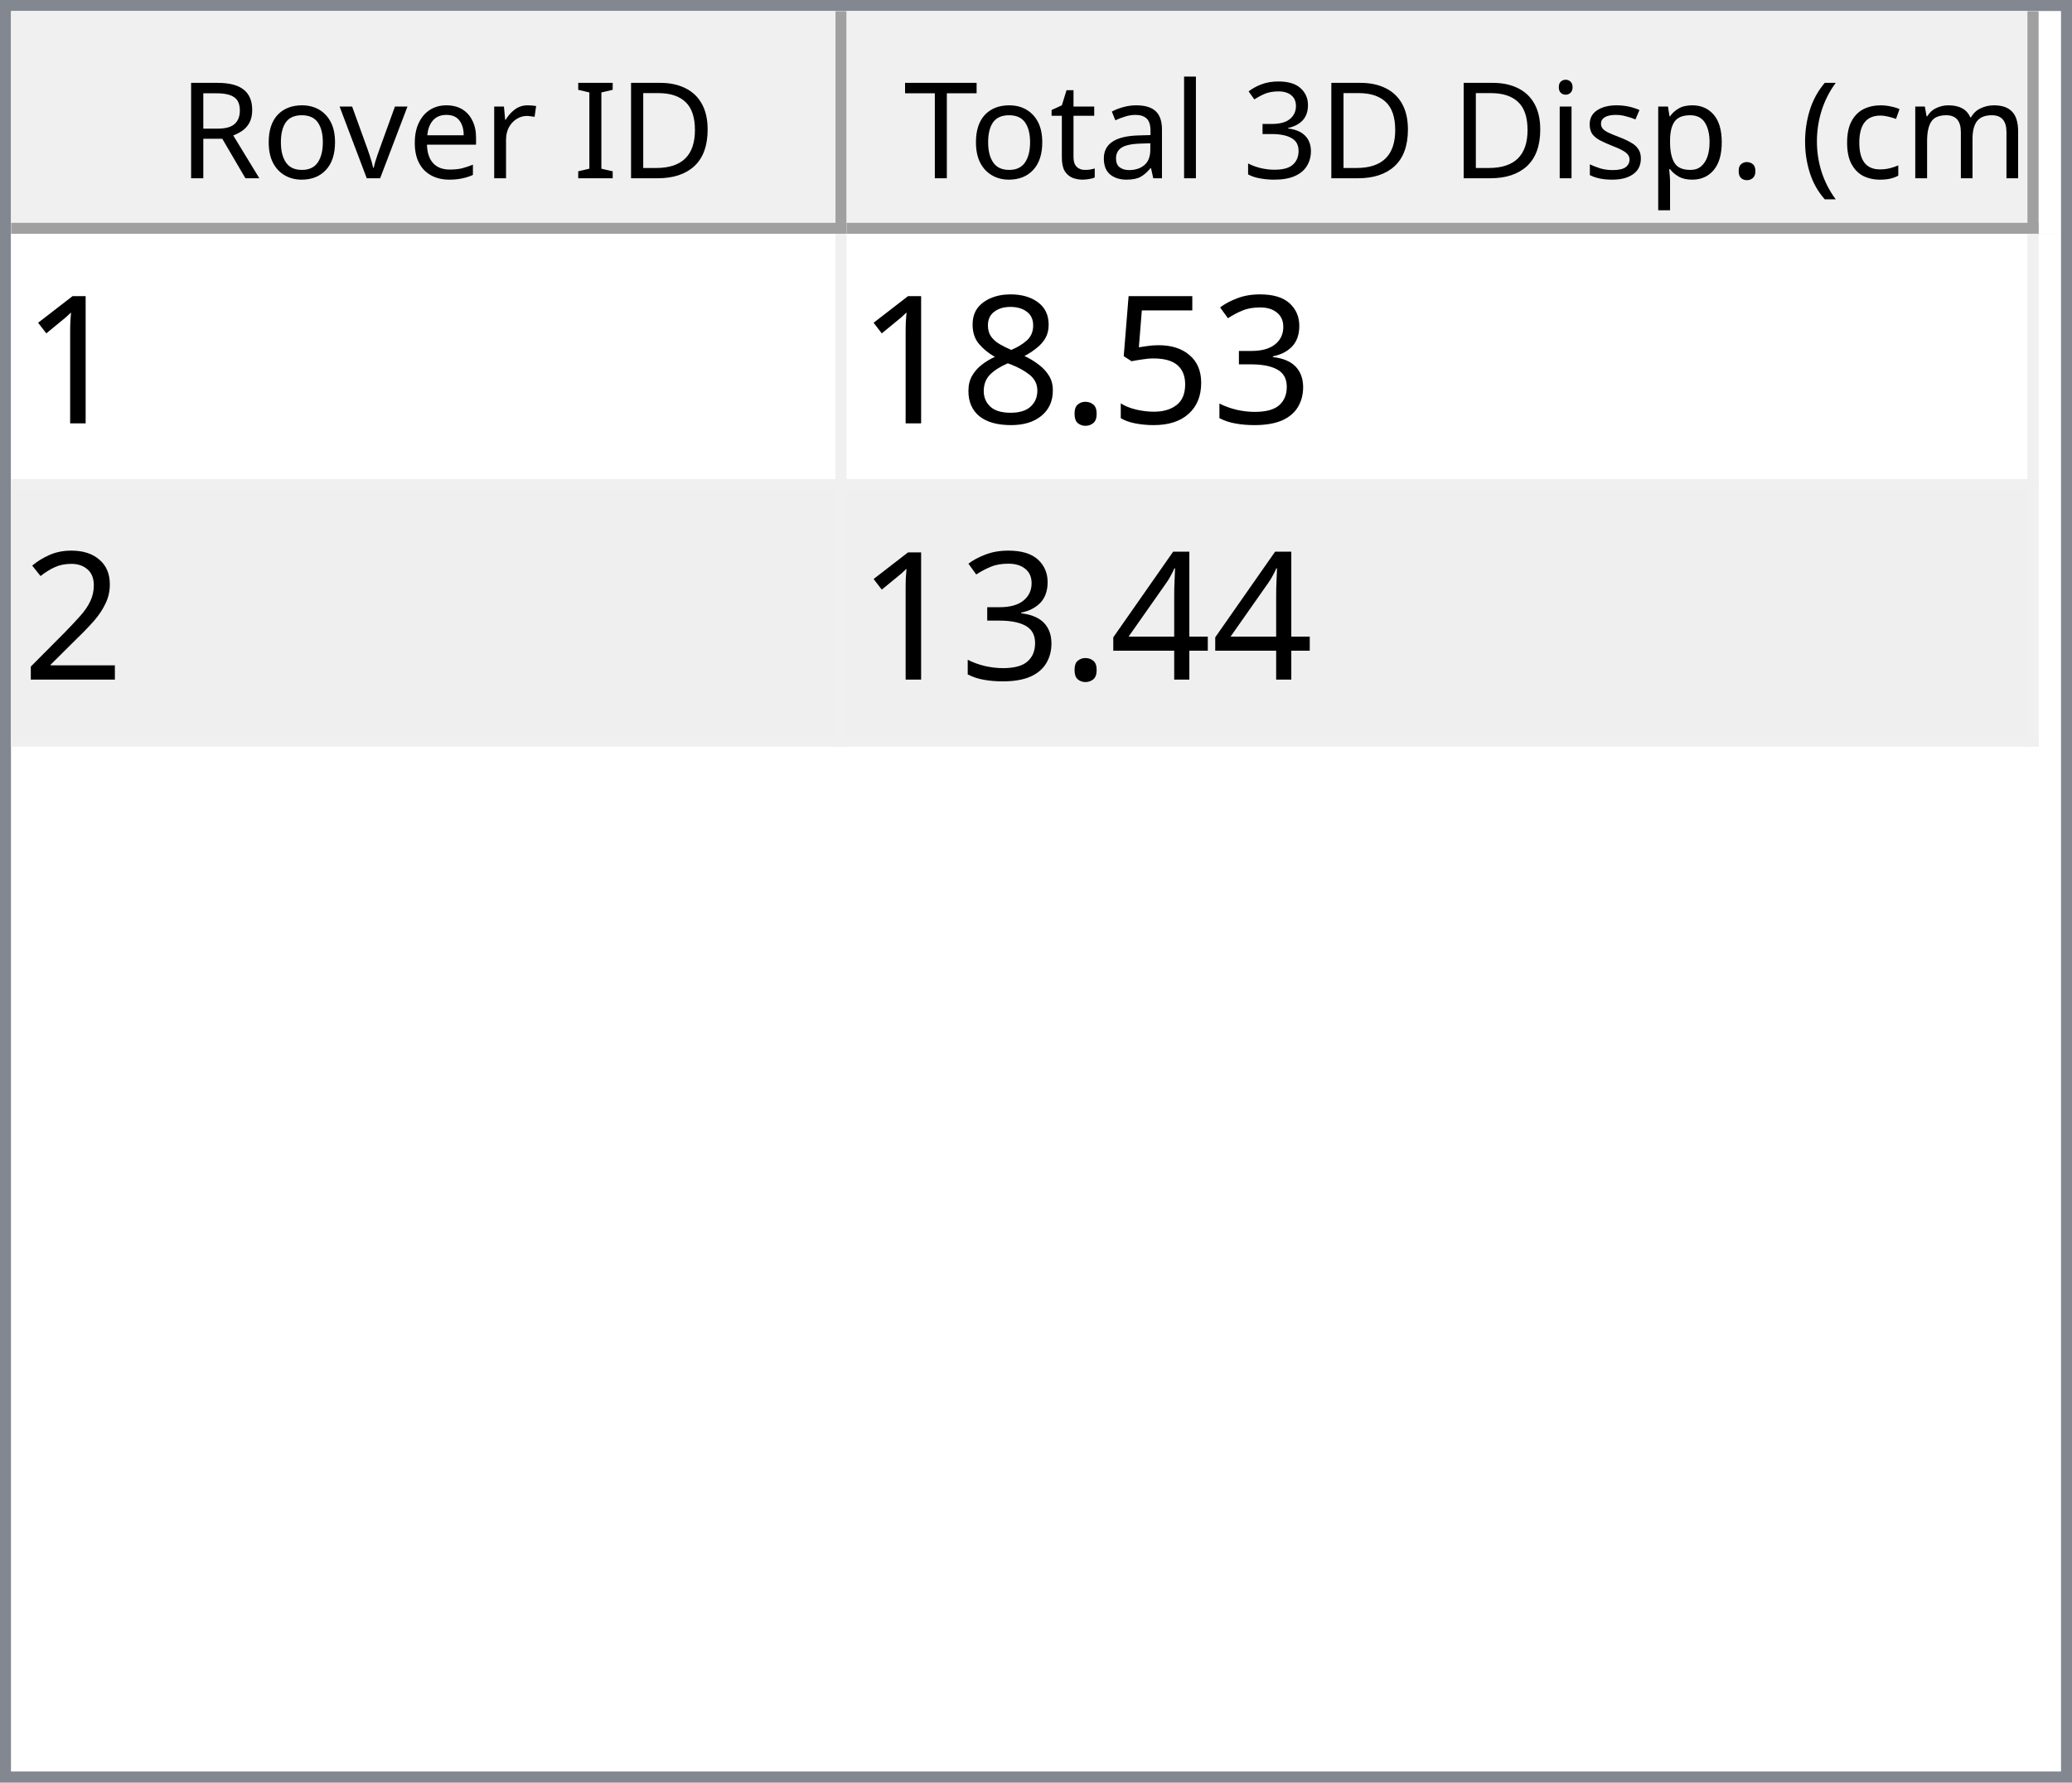
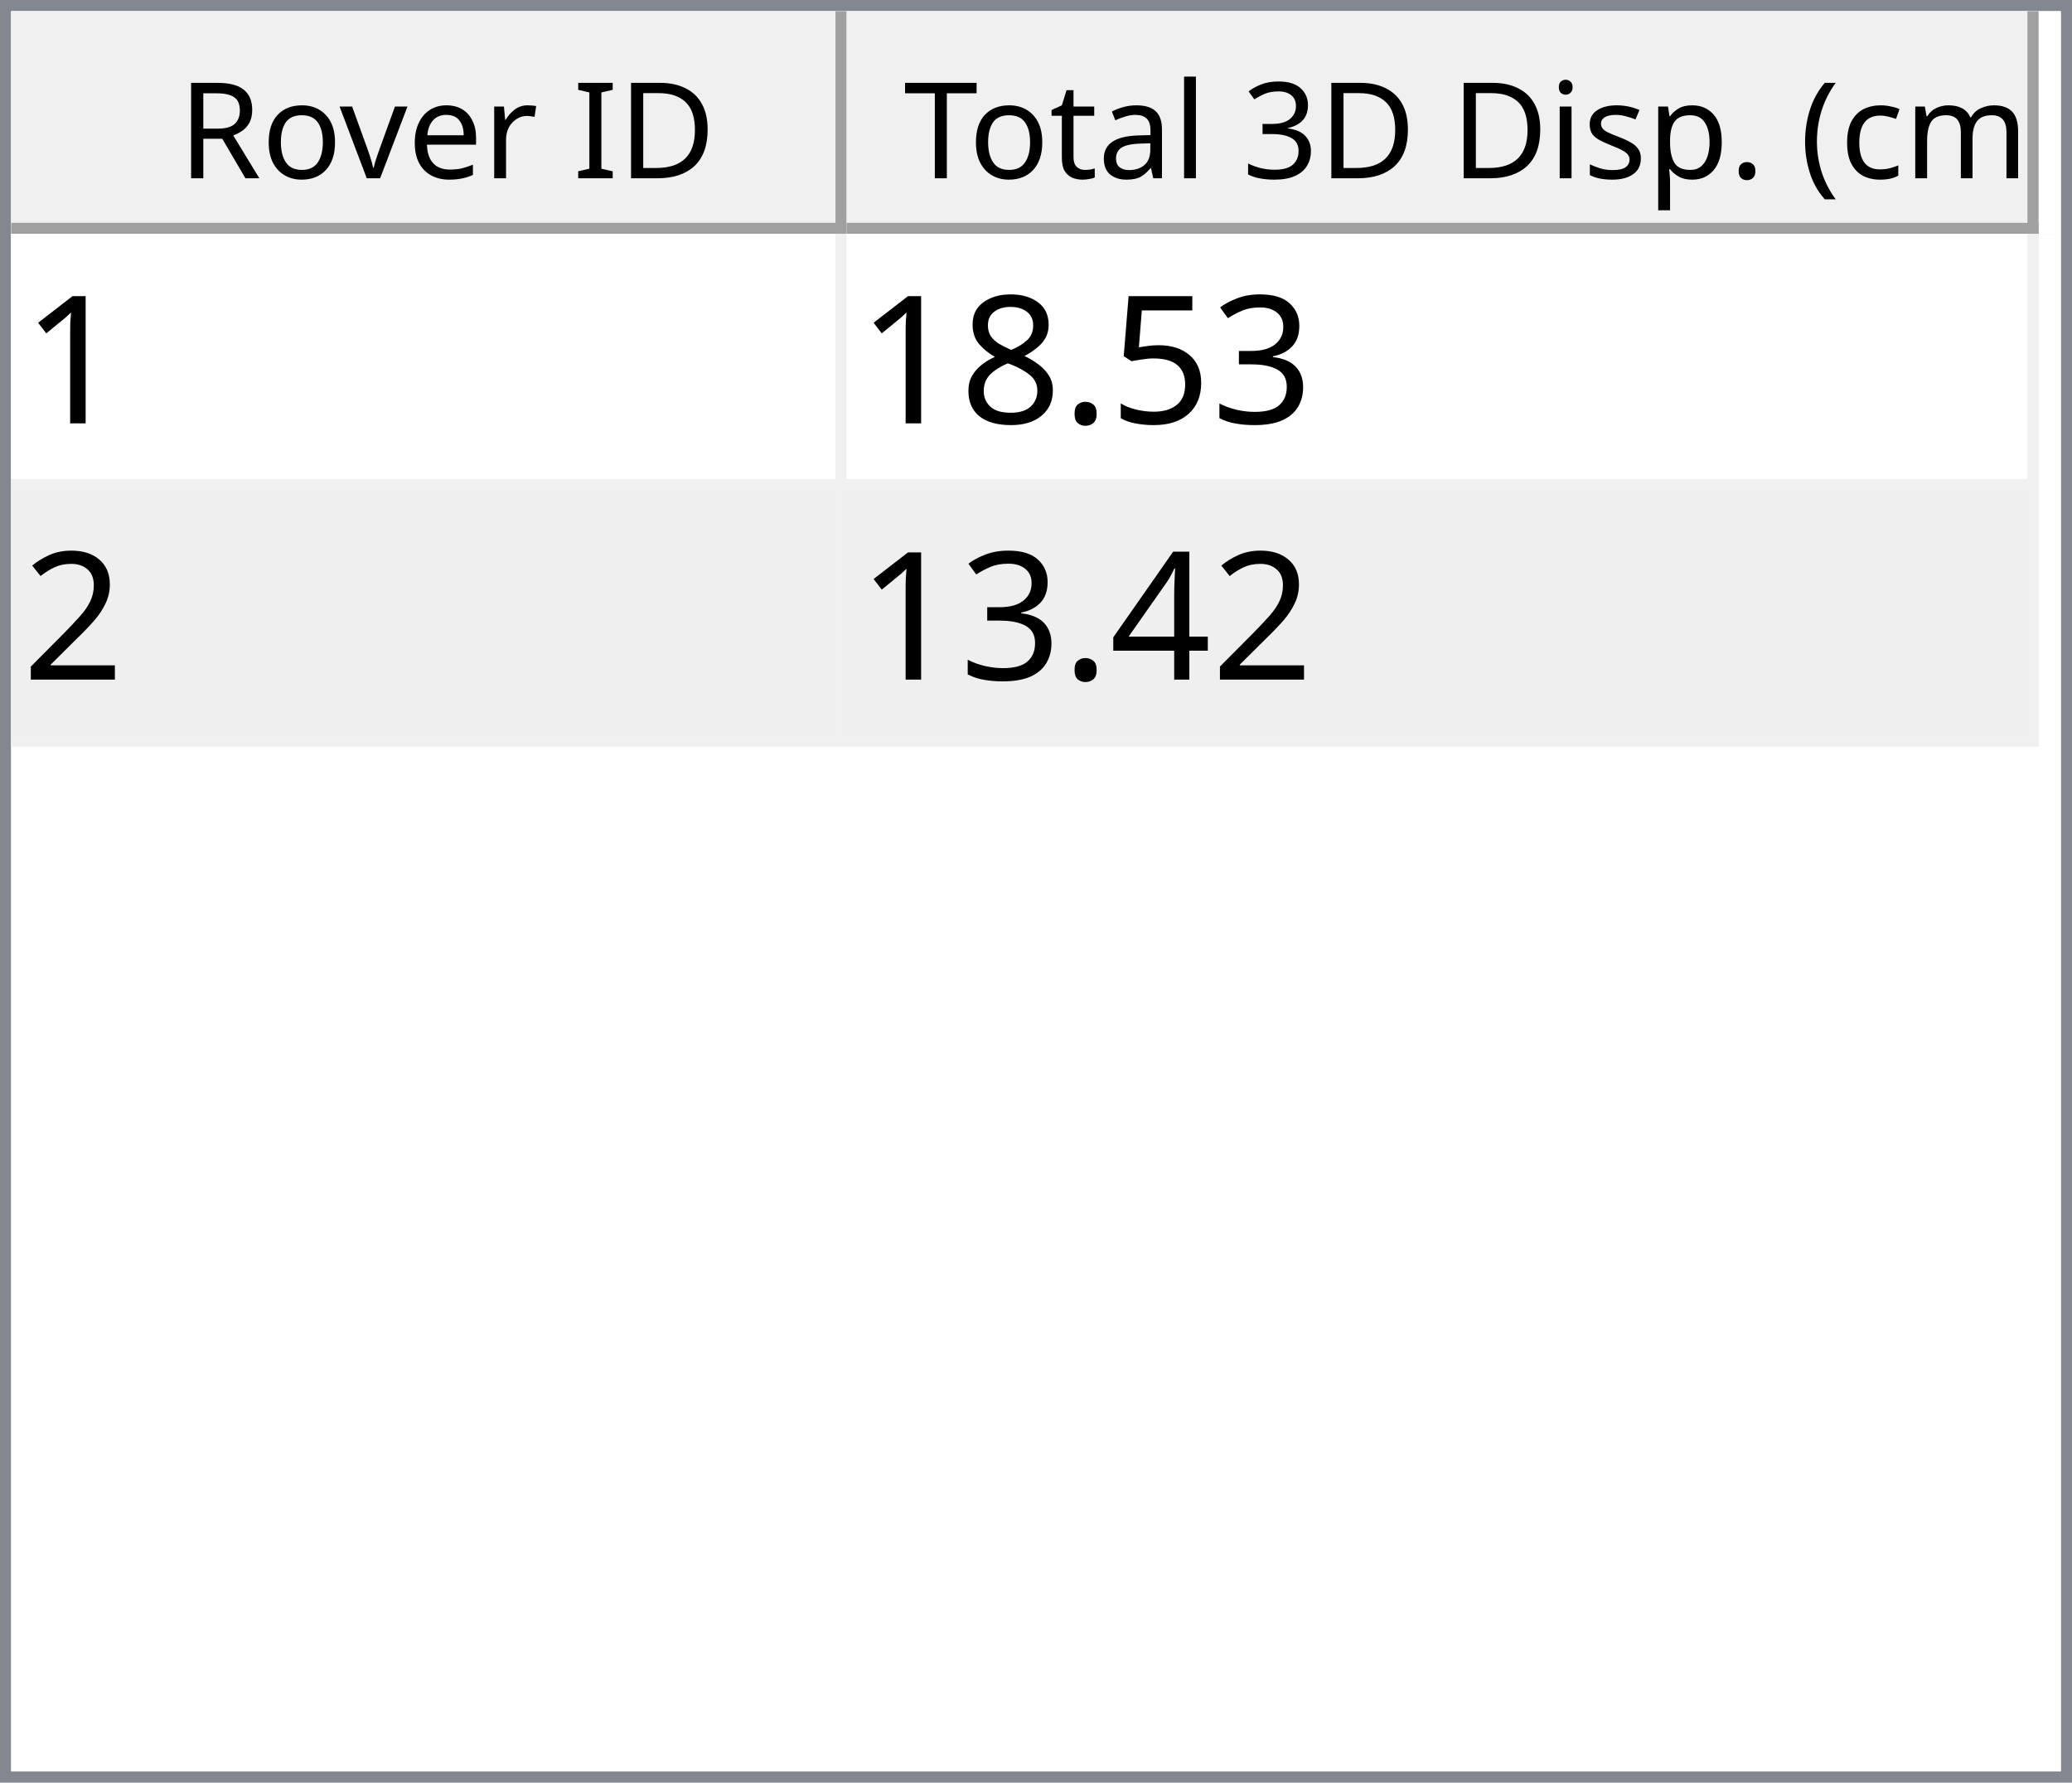
<svg xmlns="http://www.w3.org/2000/svg" style="fill-opacity:1; color-rendering:auto; color-interpolation:auto; text-rendering:auto; stroke:black; stroke-linecap:square; stroke-miterlimit:10; shape-rendering:auto; stroke-opacity:1; fill:black; stroke-dasharray:none; font-weight:normal; stroke-width:1; font-family:'Dialog'; font-style:normal; stroke-linejoin:miter; font-size:12px; stroke-dashoffset:0; image-rendering:auto;" width="186" height="160">
  <defs id="genericDefs" />
  <g>
    <defs id="defs1">
      <clipPath clipPathUnits="userSpaceOnUse" id="clipPath1">
        <path d="M0 0 L186 0 L186 160 L0 160 L0 0 Z" />
      </clipPath>
      <clipPath clipPathUnits="userSpaceOnUse" id="clipPath2">
        <path d="M0 0 L0 160 L186 160 L186 0 Z" />
      </clipPath>
      <clipPath clipPathUnits="userSpaceOnUse" id="clipPath3">
        <path d="M0 0 L0 20 L184 20 L184 0 Z" />
      </clipPath>
      <clipPath clipPathUnits="userSpaceOnUse" id="clipPath4">
        <path d="M0 0 L0 20 L75 20 L75 0 Z" />
      </clipPath>
      <clipPath clipPathUnits="userSpaceOnUse" id="clipPath5">
        <path d="M1 1 L1 19 L74 19 L74 1 Z" />
      </clipPath>
      <clipPath clipPathUnits="userSpaceOnUse" id="clipPath6">
        <path d="M0 0 L0 18 L73 18 L73 0 Z" />
      </clipPath>
      <clipPath clipPathUnits="userSpaceOnUse" id="clipPath7">
        <path d="M-0.5 -0.5 L-0.5 19.5 L74.5 19.5 L74.5 -0.5 Z" />
      </clipPath>
      <clipPath clipPathUnits="userSpaceOnUse" id="clipPath8">
        <path d="M0 0 L0 20 L107 20 L107 0 Z" />
      </clipPath>
      <clipPath clipPathUnits="userSpaceOnUse" id="clipPath9">
        <path d="M1 1 L1 19 L106 19 L106 1 Z" />
      </clipPath>
      <clipPath clipPathUnits="userSpaceOnUse" id="clipPath10">
        <path d="M0 0 L0 18 L105 18 L105 0 Z" />
      </clipPath>
      <clipPath clipPathUnits="userSpaceOnUse" id="clipPath11">
        <path d="M-0.5 -0.5 L-0.5 19.5 L106.5 19.5 L106.5 -0.5 Z" />
      </clipPath>
      <clipPath clipPathUnits="userSpaceOnUse" id="clipPath12">
        <path d="M0 0 L0 138 L184 138 L184 0 Z" />
      </clipPath>
      <clipPath clipPathUnits="userSpaceOnUse" id="clipPath13">
        <path d="M0 0 L0 46 L182 46 L182 0 Z" />
      </clipPath>
      <clipPath clipPathUnits="userSpaceOnUse" id="clipPath14">
        <path d="M-0.5 -0.5 L-0.5 45.5 L181.5 45.5 L181.5 -0.5 Z" />
      </clipPath>
      <clipPath clipPathUnits="userSpaceOnUse" id="clipPath15">
        <path d="M0 0 L0 22 L74 22 L74 0 Z" />
      </clipPath>
      <clipPath clipPathUnits="userSpaceOnUse" id="clipPath16">
        <path d="M0 0 L0 22 L106 22 L106 0 Z" />
      </clipPath>
      <font horiz-adv-x="64.551" id="font1">
        <font-face ascent="107.91" descent="25.098" units-per-em="100" style="font-style:normal; font-family:Segoe UI; font-weight:normal;" />
        <missing-glyph horiz-adv-x="64.551" d="M8.109 0 L8.109 68.266 L56.453 68.266 L56.453 0 L8.109 0 ZM15.328 7.234 L49.219 7.234 L49.219 61.031 L15.328 61.031 L15.328 7.234 Z" />
        <glyph unicode="D" horiz-adv-x="70.117" d="M9.188 0 L9.188 70.016 L28.516 70.016 Q65.531 70.016 65.531 35.891 Q65.531 19.672 55.25 9.836 Q44.969 0 27.734 0 L9.188 0 ZM17.391 62.594 L17.391 7.422 L27.828 7.422 Q41.609 7.422 49.273 14.797 Q56.938 22.172 56.938 35.688 Q56.938 62.594 28.328 62.594 L17.391 62.594 Z" />
        <glyph unicode="I" horiz-adv-x="26.611" d="M17.391 0 L9.188 0 L9.188 70.016 L17.391 70.016 L17.391 0 Z" />
        <glyph unicode=" " horiz-adv-x="27.393" d="" />
        <glyph unicode="r" horiz-adv-x="34.766" d="M34.188 41.891 Q32.078 43.5 28.125 43.5 Q23 43.5 19.555 38.672 Q16.109 33.844 16.109 25.484 L16.109 0 L8.109 0 L8.109 50 L16.109 50 L16.109 39.703 L16.312 39.703 Q18.016 44.969 21.531 47.922 Q25.047 50.875 29.391 50.875 Q32.516 50.875 34.188 50.203 L34.188 41.891 Z" />
        <glyph unicode="e" horiz-adv-x="52.295" d="M48.297 23 L12.984 23 Q13.188 14.656 17.484 10.109 Q21.781 5.562 29.297 5.562 Q37.75 5.562 44.828 11.141 L44.828 3.609 Q38.234 -1.172 27.391 -1.172 Q16.797 -1.172 10.742 5.641 Q4.688 12.453 4.688 24.812 Q4.688 36.469 11.305 43.82 Q17.922 51.172 27.734 51.172 Q37.547 51.172 42.922 44.828 Q48.297 38.484 48.297 27.203 L48.297 23 ZM40.094 29.781 Q40.047 36.719 36.75 40.578 Q33.453 44.438 27.594 44.438 Q21.922 44.438 17.969 40.383 Q14.016 36.328 13.094 29.781 L40.094 29.781 Z" />
        <glyph unicode="v" horiz-adv-x="47.9" d="M47.406 50 L27.484 0 L19.625 0 L0.688 50 L9.469 50 L22.172 13.672 Q23.578 9.672 23.922 6.688 L24.125 6.688 Q24.609 10.453 25.688 13.484 L38.969 50 L47.406 50 Z" />
        <glyph unicode="o" horiz-adv-x="58.594" d="M29 -1.172 Q17.922 -1.172 11.305 5.836 Q4.688 12.844 4.688 24.422 Q4.688 37.016 11.57 44.094 Q18.453 51.172 30.172 51.172 Q41.359 51.172 47.633 44.289 Q53.906 37.406 53.906 25.203 Q53.906 13.234 47.141 6.031 Q40.375 -1.172 29 -1.172 ZM29.594 44.438 Q21.875 44.438 17.383 39.188 Q12.891 33.938 12.891 24.703 Q12.891 15.828 17.43 10.695 Q21.969 5.562 29.594 5.562 Q37.359 5.562 41.531 10.594 Q45.703 15.625 45.703 24.906 Q45.703 34.281 41.531 39.359 Q37.359 44.438 29.594 44.438 Z" />
        <glyph unicode="R" horiz-adv-x="59.814" d="M59.375 0 L49.609 0 L37.891 19.625 Q36.281 22.359 34.766 24.289 Q33.25 26.219 31.664 27.438 Q30.078 28.656 28.25 29.219 Q26.422 29.781 24.125 29.781 L17.391 29.781 L17.391 0 L9.188 0 L9.188 70.016 L30.078 70.016 Q34.672 70.016 38.555 68.867 Q42.438 67.719 45.289 65.375 Q48.141 63.031 49.758 59.547 Q51.375 56.062 51.375 51.375 Q51.375 47.703 50.273 44.656 Q49.172 41.609 47.148 39.211 Q45.125 36.812 42.266 35.133 Q39.406 33.453 35.844 32.516 L35.844 32.328 Q37.594 31.547 38.891 30.547 Q40.188 29.547 41.359 28.18 Q42.531 26.812 43.68 25.078 Q44.828 23.344 46.234 21.047 L59.375 0 ZM17.391 62.594 L17.391 37.203 L28.516 37.203 Q31.594 37.203 34.203 38.133 Q36.812 39.062 38.719 40.797 Q40.625 42.531 41.703 45.047 Q42.781 47.562 42.781 50.688 Q42.781 56.297 39.141 59.445 Q35.5 62.594 28.609 62.594 L17.391 62.594 Z" />
        <glyph unicode=")" horiz-adv-x="30.176" d="M8.297 -15.922 L1.172 -15.922 Q16.406 2.344 16.406 26.812 Q16.406 51.469 1.078 70.016 L8.297 70.016 Q23.531 52.156 23.531 26.703 Q23.531 1.375 8.297 -15.922 Z" />
        <glyph unicode="m" horiz-adv-x="86.133" d="M79.109 0 L71.094 0 L71.094 28.719 Q71.094 37.016 68.531 40.727 Q65.969 44.438 59.906 44.438 Q54.781 44.438 51.195 39.75 Q47.609 35.062 47.609 28.516 L47.609 0 L39.594 0 L39.594 29.688 Q39.594 44.438 28.219 44.438 Q22.953 44.438 19.531 40.016 Q16.109 35.594 16.109 28.516 L16.109 0 L8.109 0 L8.109 50 L16.109 50 L16.109 42.094 L16.312 42.094 Q21.625 51.172 31.844 51.172 Q36.969 51.172 40.773 48.312 Q44.578 45.453 46 40.828 Q51.562 51.172 62.594 51.172 Q79.109 51.172 79.109 30.812 L79.109 0 Z" />
        <glyph unicode="c" horiz-adv-x="46.191" d="M42.188 2.297 Q36.422 -1.172 28.516 -1.172 Q17.828 -1.172 11.258 5.789 Q4.688 12.75 4.688 23.828 Q4.688 36.188 11.766 43.68 Q18.844 51.172 30.672 51.172 Q37.25 51.172 42.281 48.734 L42.281 40.531 Q36.719 44.438 30.375 44.438 Q22.703 44.438 17.797 38.945 Q12.891 33.453 12.891 24.516 Q12.891 15.719 17.508 10.641 Q22.125 5.562 29.891 5.562 Q36.422 5.562 42.188 9.906 L42.188 2.297 Z" />
        <glyph unicode="(" horiz-adv-x="30.176" d="M29.109 -15.922 L21.969 -15.922 Q6.844 1.375 6.844 26.703 Q6.844 52.156 21.969 70.016 L29.203 70.016 Q13.875 51.469 13.875 26.812 Q13.875 2.344 29.109 -15.922 Z" />
        <glyph unicode="." horiz-adv-x="21.68" d="M10.891 -1.078 Q8.641 -1.078 7.055 0.539 Q5.469 2.156 5.469 4.391 Q5.469 6.641 7.055 8.273 Q8.641 9.906 10.891 9.906 Q13.188 9.906 14.797 8.273 Q16.406 6.641 16.406 4.391 Q16.406 2.156 14.797 0.539 Q13.188 -1.078 10.891 -1.078 Z" />
        <glyph unicode="p" horiz-adv-x="58.789" d="M16.312 7.234 L16.109 7.234 L16.109 -23 L8.109 -23 L8.109 50 L16.109 50 L16.109 41.219 L16.312 41.219 Q22.219 51.172 33.594 51.172 Q43.266 51.172 48.688 44.461 Q54.109 37.75 54.109 26.469 Q54.109 13.922 48 6.375 Q41.891 -1.172 31.297 -1.172 Q21.578 -1.172 16.312 7.234 ZM16.109 27.391 L16.109 20.406 Q16.109 14.203 20.141 9.883 Q24.172 5.562 30.375 5.562 Q37.641 5.562 41.773 11.133 Q45.906 16.703 45.906 26.609 Q45.906 34.969 42.047 39.703 Q38.188 44.438 31.594 44.438 Q24.609 44.438 20.359 39.578 Q16.109 34.719 16.109 27.391 Z" />
        <glyph unicode="s" horiz-adv-x="42.432" d="M5.078 1.812 L5.078 10.406 Q11.625 5.562 19.484 5.562 Q30.031 5.562 30.031 12.594 Q30.031 14.594 29.125 15.992 Q28.219 17.391 26.68 18.461 Q25.141 19.531 23.07 20.383 Q21 21.234 18.609 22.172 Q15.281 23.484 12.766 24.828 Q10.25 26.172 8.57 27.859 Q6.891 29.547 6.031 31.695 Q5.172 33.844 5.172 36.719 Q5.172 40.234 6.789 42.945 Q8.406 45.656 11.086 47.484 Q13.766 49.312 17.211 50.242 Q20.656 51.172 24.312 51.172 Q30.812 51.172 35.938 48.922 L35.938 40.828 Q30.422 44.438 23.25 44.438 Q21 44.438 19.195 43.922 Q17.391 43.406 16.094 42.477 Q14.797 41.547 14.086 40.258 Q13.375 38.969 13.375 37.406 Q13.375 35.453 14.086 34.133 Q14.797 32.812 16.164 31.789 Q17.531 30.766 19.484 29.938 Q21.438 29.109 23.922 28.125 Q27.25 26.859 29.883 25.516 Q32.516 24.172 34.375 22.484 Q36.234 20.797 37.234 18.602 Q38.234 16.406 38.234 13.375 Q38.234 9.672 36.602 6.938 Q34.969 4.203 32.234 2.398 Q29.5 0.594 25.93 -0.289 Q22.359 -1.172 18.453 -1.172 Q10.75 -1.172 5.078 1.812 Z" />
        <glyph unicode="i" horiz-adv-x="24.219" d="M12.203 62.703 Q10.062 62.703 8.547 64.164 Q7.031 65.625 7.031 67.875 Q7.031 70.125 8.547 71.609 Q10.062 73.094 12.203 73.094 Q14.406 73.094 15.945 71.609 Q17.484 70.125 17.484 67.875 Q17.484 65.719 15.945 64.211 Q14.406 62.703 12.203 62.703 ZM16.109 0 L8.109 0 L8.109 50 L16.109 50 L16.109 0 Z" />
        <glyph unicode="3" horiz-adv-x="53.906" d="M46.531 19.828 Q46.531 15.094 44.75 11.211 Q42.969 7.328 39.719 4.57 Q36.469 1.812 31.93 0.297 Q27.391 -1.219 21.922 -1.219 Q11.922 -1.219 6 2.594 L6 11.188 Q13.094 5.609 22.219 5.609 Q25.875 5.609 28.828 6.539 Q31.781 7.469 33.906 9.227 Q36.031 10.984 37.18 13.477 Q38.328 15.969 38.328 19.094 Q38.328 32.812 18.797 32.812 L12.984 32.812 L12.984 39.594 L18.5 39.594 Q35.797 39.594 35.797 52.484 Q35.797 64.406 22.609 64.406 Q15.188 64.406 8.688 59.422 L8.688 67.188 Q15.375 71.188 24.609 71.188 Q29 71.188 32.57 69.969 Q36.141 68.75 38.68 66.555 Q41.219 64.359 42.609 61.281 Q44 58.203 44 54.5 Q44 40.672 30.031 36.719 L30.031 36.531 Q33.594 36.141 36.625 34.797 Q39.656 33.453 41.852 31.305 Q44.047 29.156 45.289 26.25 Q46.531 23.344 46.531 19.828 Z" />
        <glyph unicode="l" horiz-adv-x="24.219" d="M16.109 0 L8.109 0 L8.109 74.031 L16.109 74.031 L16.109 0 Z" />
        <glyph unicode="a" horiz-adv-x="50.879" d="M43.891 0 L35.891 0 L35.891 7.812 L35.688 7.812 Q30.469 -1.172 20.312 -1.172 Q12.844 -1.172 8.617 2.781 Q4.391 6.734 4.391 13.281 Q4.391 27.297 20.906 29.594 L35.891 31.688 Q35.891 44.438 25.594 44.438 Q16.547 44.438 9.281 38.281 L9.281 46.484 Q16.656 51.172 26.266 51.172 Q43.891 51.172 43.891 32.516 L43.891 0 ZM35.891 25.297 L23.828 23.641 Q18.266 22.859 15.43 20.875 Q12.594 18.891 12.594 13.875 Q12.594 10.203 15.211 7.883 Q17.828 5.562 22.172 5.562 Q28.125 5.562 32.008 9.742 Q35.891 13.922 35.891 20.312 L35.891 25.297 Z" />
        <glyph unicode="t" horiz-adv-x="33.887" d="M31.297 0.484 Q28.469 -1.078 23.828 -1.078 Q10.688 -1.078 10.688 13.578 L10.688 43.172 L2.094 43.172 L2.094 50 L10.688 50 L10.688 62.203 L18.703 64.797 L18.703 50 L31.297 50 L31.297 43.172 L18.703 43.172 L18.703 14.984 Q18.703 9.969 20.414 7.82 Q22.125 5.672 26.078 5.672 Q29.109 5.672 31.297 7.328 L31.297 0.484 Z" />
        <glyph unicode="T" horiz-adv-x="52.393" d="M50.594 62.594 L30.375 62.594 L30.375 0 L22.172 0 L22.172 62.594 L2 62.594 L2 70.016 L50.594 70.016 L50.594 62.594 Z" />
      </font>
      <font horiz-adv-x="75.0" id="font2">
        <font-face ascent="100.537" descent="21.973" units-per-em="100" style="font-style:normal; font-family:sans-serif; font-weight:normal;" />
        <missing-glyph horiz-adv-x="75.0" d="M12.5 0 L12.5 62.5 L62.5 62.5 L62.5 0 L12.5 0 ZM14.062 1.562 L60.938 1.562 L60.938 60.938 L14.062 60.938 L14.062 1.562 Z" />
        <glyph unicode="1" horiz-adv-x="55.615" d="M37.25 0 L28.469 0 L28.469 56 Q25.297 52.984 20.141 49.953 Q14.984 46.922 10.891 45.406 L10.891 53.906 Q18.266 57.375 23.781 62.305 Q29.297 67.234 31.594 71.875 L37.25 71.875 L37.25 0 Z" />
        <glyph unicode="3" horiz-adv-x="55.615" d="M4.203 18.891 L12.984 20.062 Q14.5 12.594 18.141 9.297 Q21.781 6 27 6 Q33.203 6 37.477 10.297 Q41.75 14.594 41.75 20.953 Q41.75 27 37.797 30.93 Q33.844 34.859 27.734 34.859 Q25.25 34.859 21.531 33.891 L22.516 41.609 Q23.391 41.5 23.922 41.5 Q29.547 41.5 34.039 44.43 Q38.531 47.359 38.531 53.469 Q38.531 58.297 35.258 61.477 Q31.984 64.656 26.812 64.656 Q21.688 64.656 18.266 61.43 Q14.844 58.203 13.875 51.766 L5.078 53.328 Q6.688 62.156 12.398 67.016 Q18.109 71.875 26.609 71.875 Q32.469 71.875 37.398 69.359 Q42.328 66.844 44.945 62.5 Q47.562 58.156 47.562 53.266 Q47.562 48.641 45.07 44.828 Q42.578 41.016 37.703 38.766 Q44.047 37.312 47.562 32.695 Q51.078 28.078 51.078 21.141 Q51.078 11.766 44.242 5.25 Q37.406 -1.266 26.953 -1.266 Q17.531 -1.266 11.305 4.352 Q5.078 9.969 4.203 18.891 Z" />
        <glyph unicode="5" horiz-adv-x="55.615" d="M4.156 18.75 L13.375 19.531 Q14.406 12.797 18.141 9.398 Q21.875 6 27.156 6 Q33.5 6 37.891 10.789 Q42.281 15.578 42.281 23.484 Q42.281 31 38.062 35.352 Q33.844 39.703 27 39.703 Q22.75 39.703 19.336 37.773 Q15.922 35.844 13.969 32.766 L5.719 33.844 L12.641 70.609 L48.25 70.609 L48.25 62.203 L19.672 62.203 L15.828 42.969 Q22.266 47.469 29.344 47.469 Q38.719 47.469 45.164 40.969 Q51.609 34.469 51.609 24.266 Q51.609 14.547 45.953 7.469 Q39.062 -1.219 27.156 -1.219 Q17.391 -1.219 11.211 4.25 Q5.031 9.719 4.156 18.75 Z" />
        <glyph unicode="." horiz-adv-x="27.783" d="M9.078 0 L9.078 10.016 L19.094 10.016 L19.094 0 L9.078 0 Z" />
        <glyph unicode="8" horiz-adv-x="55.615" d="M17.672 38.812 Q12.203 40.828 9.57 44.539 Q6.938 48.25 6.938 53.422 Q6.938 61.234 12.555 66.555 Q18.172 71.875 27.484 71.875 Q36.859 71.875 42.578 66.43 Q48.297 60.984 48.297 53.172 Q48.297 48.188 45.68 44.508 Q43.062 40.828 37.75 38.812 Q44.344 36.672 47.781 31.883 Q51.219 27.094 51.219 20.453 Q51.219 11.281 44.727 5.031 Q38.234 -1.219 27.641 -1.219 Q17.047 -1.219 10.547 5.055 Q4.047 11.328 4.047 20.703 Q4.047 27.688 7.594 32.398 Q11.141 37.109 17.672 38.812 ZM15.922 53.719 Q15.922 48.641 19.195 45.414 Q22.469 42.188 27.688 42.188 Q32.766 42.188 36.016 45.383 Q39.266 48.578 39.266 53.219 Q39.266 58.062 35.914 61.359 Q32.562 64.656 27.594 64.656 Q22.562 64.656 19.242 61.43 Q15.922 58.203 15.922 53.719 ZM13.094 20.656 Q13.094 16.891 14.875 13.375 Q16.656 9.859 20.172 7.93 Q23.688 6 27.734 6 Q34.031 6 38.133 10.055 Q42.234 14.109 42.234 20.359 Q42.234 26.703 38.016 30.859 Q33.797 35.016 27.438 35.016 Q21.234 35.016 17.164 30.914 Q13.094 26.812 13.094 20.656 Z" />
        <glyph unicode="2" horiz-adv-x="55.615" d="M50.344 8.453 L50.344 0 L3.031 0 Q2.938 3.172 4.047 6.109 Q5.859 10.938 9.836 15.625 Q13.812 20.312 21.344 26.469 Q33.016 36.031 37.117 41.625 Q41.219 47.219 41.219 52.203 Q41.219 57.422 37.477 61.008 Q33.734 64.594 27.734 64.594 Q21.391 64.594 17.578 60.789 Q13.766 56.984 13.719 50.25 L4.688 51.172 Q5.609 61.281 11.664 66.578 Q17.719 71.875 27.938 71.875 Q38.234 71.875 44.242 66.164 Q50.25 60.453 50.25 52 Q50.25 47.703 48.492 43.555 Q46.734 39.406 42.656 34.812 Q38.578 30.219 29.109 22.219 Q21.188 15.578 18.945 13.211 Q16.703 10.844 15.234 8.453 L50.344 8.453 Z" />
        <glyph unicode="4" horiz-adv-x="55.615" d="M32.328 0 L32.328 17.141 L1.266 17.141 L1.266 25.203 L33.938 71.578 L41.109 71.578 L41.109 25.203 L50.781 25.203 L50.781 17.141 L41.109 17.141 L41.109 0 L32.328 0 ZM32.328 25.203 L32.328 57.469 L9.906 25.203 L32.328 25.203 Z" />
      </font>
    </defs>
    <g style="fill:white; stroke:white;">
      <rect x="0" y="0" width="186" style="clip-path:url(#clipPath1); stroke:none;" height="160" />
    </g>
    <g style="fill:white; text-rendering:optimizeSpeed; color-rendering:optimizeSpeed; image-rendering:optimizeSpeed; shape-rendering:crispEdges; stroke:white; color-interpolation:sRGB;">
      <rect x="0" width="186" height="160" y="0" style="stroke:none;" />
      <path style="stroke:none;" d="M0 160 L186 160 L186 0 L0 0 Z" />
    </g>
    <g style="fill:rgb(240,240,240); font-family:'Segoe UI'; stroke:rgb(240,240,240);">
      <rect x="0" y="0" width="186" style="clip-path:url(#clipPath2); stroke:none;" height="160" />
    </g>
    <g style="fill:rgb(130,135,144); font-family:'Segoe UI'; stroke:rgb(130,135,144);">
      <path d="M0 0 L186 0 L186 160 L0 160 L0 0 ZM1 1 L185 1 L185 159 L1 159 L1 1 Z" style="fill-rule:evenodd; clip-path:url(#clipPath2); stroke:none;" />
    </g>
    <g style="fill:white; font-family:'Segoe UI'; stroke:white;" transform="translate(1,1)">
      <rect x="0" y="0" width="184" style="clip-path:url(#clipPath3); stroke:none;" height="20" />
    </g>
    <g style="fill:rgb(240,240,240); font-family:'Segoe UI'; stroke:rgb(240,240,240);" transform="translate(1,1)">
      <rect x="0" y="0" width="75" style="clip-path:url(#clipPath4); stroke:none;" height="20" />
    </g>
    <g style="font-family:'Segoe UI';" transform="translate(2,2)">
      <text x="14" xml:space="preserve" y="14" style="clip-path:url(#clipPath6); stroke:none;">Rover ID</text>
    </g>
    <g style="fill:rgb(160,160,160); font-family:'Segoe UI'; stroke:rgb(160,160,160); stroke-linejoin:bevel;" transform="translate(1.5,1.5)">
      <line x1="74" x2="74" y1="0" style="fill:none; clip-path:url(#clipPath7);" y2="19" />
    </g>
    <g style="fill:rgb(160,160,160); font-family:'Segoe UI'; stroke:rgb(160,160,160); stroke-linejoin:bevel;" transform="matrix(1,0,0,1,1,1) translate(0.5,0.5)">
      <line x1="0" x2="74" y1="19" style="fill:none; clip-path:url(#clipPath7);" y2="19" />
    </g>
    <g style="fill:rgb(240,240,240); font-family:'Segoe UI'; stroke:rgb(240,240,240);" transform="translate(76,1)">
      <rect x="0" y="0" width="107" style="clip-path:url(#clipPath8); stroke:none;" height="20" />
    </g>
    <g style="font-family:'Segoe UI';" transform="translate(77,2)">
      <text x="1" xml:space="preserve" y="14" style="clip-path:url(#clipPath10); stroke:none;"> Total 3D Disp. (cm)</text>
    </g>
    <g style="fill:rgb(160,160,160); font-family:'Segoe UI'; stroke:rgb(160,160,160); stroke-linejoin:bevel;" transform="translate(76.5,1.5)">
      <line x1="106" x2="106" y1="0" style="fill:none; clip-path:url(#clipPath11);" y2="19" />
    </g>
    <g style="fill:rgb(160,160,160); font-family:'Segoe UI'; stroke:rgb(160,160,160); stroke-linejoin:bevel;" transform="matrix(1,0,0,1,76,1) translate(0.5,0.5)">
      <line x1="0" x2="106" y1="19" style="fill:none; clip-path:url(#clipPath11);" y2="19" />
    </g>
    <g style="fill:white; font-family:'Segoe UI'; stroke:white;" transform="translate(1,21)">
      <rect x="0" y="0" width="184" style="clip-path:url(#clipPath12); stroke:none;" height="138" />
    </g>
    <g style="fill:rgb(240,240,240); font-size:16px; font-family:sans-serif; stroke:rgb(240,240,240);" transform="translate(1,21)">
      <rect x="0" y="0" width="182" style="clip-path:url(#clipPath13); stroke:none;" height="46" />
      <line transform="translate(0.5,0.5)" x1="0" x2="181" y1="22" style="clip-path:url(#clipPath14); fill:none; stroke-linejoin:bevel;" y2="22" />
    </g>
    <g transform="matrix(1,0,0,1,1,21) translate(0.5,0.5)" style="fill:rgb(240,240,240); font-size:16px; font-family:sans-serif; stroke:rgb(240,240,240); stroke-linejoin:bevel;">
      <line x1="0" x2="181" y1="45" style="fill:none; clip-path:url(#clipPath14);" y2="45" />
    </g>
    <g transform="matrix(1,0,0,1,1,21) translate(0.5,0.5)" style="fill:rgb(240,240,240); font-size:16px; font-family:sans-serif; stroke:rgb(240,240,240); stroke-linejoin:bevel;">
      <line x1="74" x2="74" y1="0" style="fill:none; clip-path:url(#clipPath14);" y2="45" />
    </g>
    <g transform="matrix(1,0,0,1,1,21) translate(0.5,0.5)" style="fill:rgb(240,240,240); font-size:16px; font-family:sans-serif; stroke:rgb(240,240,240); stroke-linejoin:bevel;">
      <line x1="181" x2="181" y1="0" style="fill:none; clip-path:url(#clipPath14);" y2="45" />
    </g>
    <g style="fill:white; font-size:16px; font-family:sans-serif; stroke:white;" transform="matrix(1,0,0,1,1,21)">
      <rect x="0" y="0" width="74" style="clip-path:url(#clipPath15); stroke:none;" height="22" />
      <text x="1" y="17" style="fill:black; clip-path:url(#clipPath15); stroke:none;" xml:space="preserve">1</text>
    </g>
    <g style="fill:white; font-size:16px; font-family:sans-serif; stroke:white;" transform="matrix(1,0,0,1,1,21) translate(75,0)">
      <rect x="0" y="0" width="106" style="clip-path:url(#clipPath16); stroke:none;" height="22" />
      <text x="1" y="17" style="fill:black; clip-path:url(#clipPath16); stroke:none;" xml:space="preserve">18.53</text>
    </g>
    <g style="fill:rgb(239,239,239); font-size:16px; font-family:sans-serif; stroke:rgb(239,239,239);" transform="matrix(1,0,0,1,1,21) translate(0,23)">
      <rect x="0" y="0" width="74" style="clip-path:url(#clipPath15); stroke:none;" height="22" />
      <text x="1" y="17" style="fill:black; clip-path:url(#clipPath15); stroke:none;" xml:space="preserve">2</text>
    </g>
    <g style="fill:rgb(239,239,239); font-size:16px; font-family:sans-serif; stroke:rgb(239,239,239);" transform="matrix(1,0,0,1,1,21) translate(75,23)">
      <rect x="0" y="0" width="106" style="clip-path:url(#clipPath16); stroke:none;" height="22" />
-       <text x="1" y="17" style="fill:black; clip-path:url(#clipPath16); stroke:none;" xml:space="preserve">13.44</text>
+       <text x="1" y="17" style="fill:black; clip-path:url(#clipPath16); stroke:none;" xml:space="preserve">13.42</text>
    </g>
  </g>
</svg>
